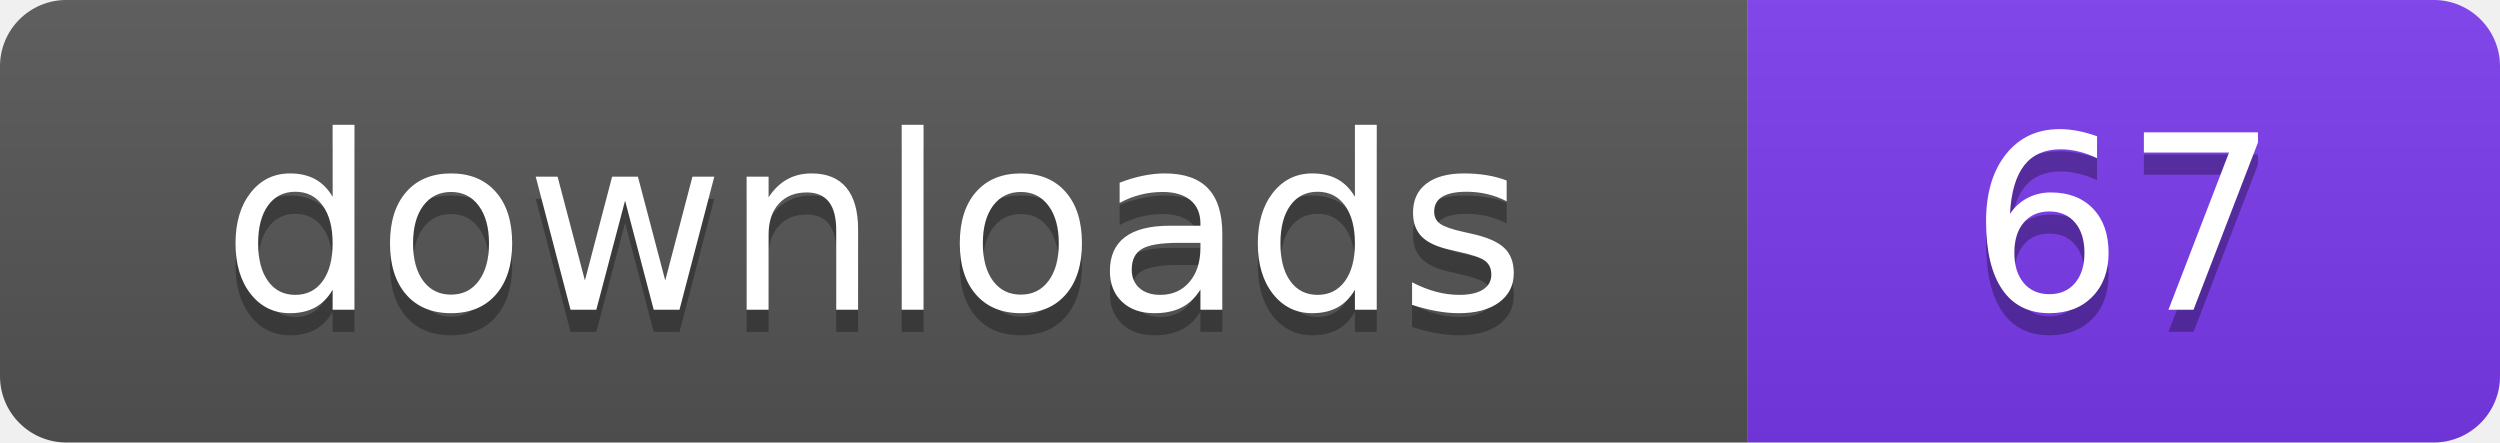
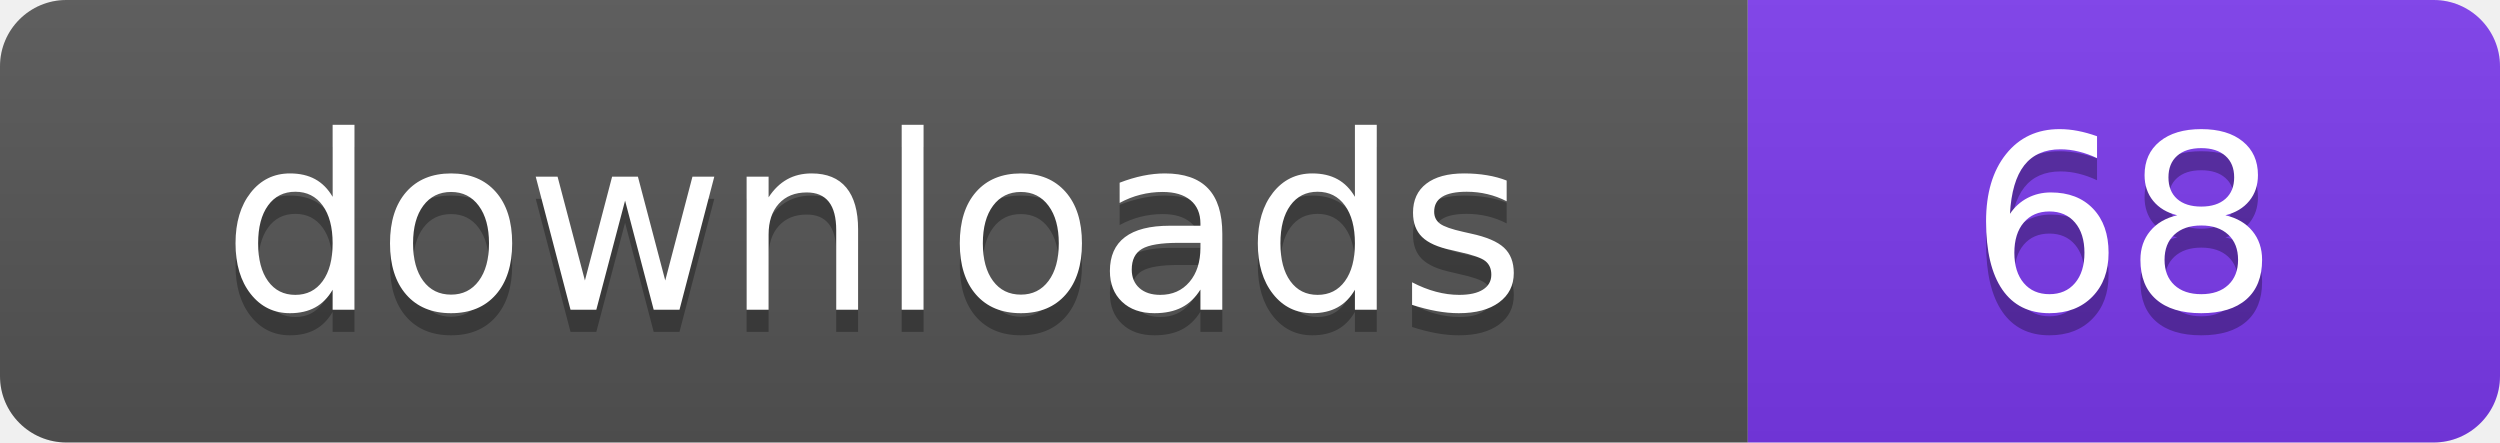
- <svg xmlns="http://www.w3.org/2000/svg" width="113" height="20" viewBox="0 0 113 20" role="img" aria-label="downloads: 67">
+ <svg xmlns="http://www.w3.org/2000/svg" width="113" height="20" viewBox="0 0 113 20" role="img" aria-label="downloads: 68">
  <linearGradient id="s" x2="0" y2="100%">
    <stop offset="0" stop-color="#bbb" stop-opacity=".1" />
    <stop offset="1" stop-opacity=".1" />
  </linearGradient>
  <clipPath id="r">
    <rect width="113" height="20" rx="3" fill="#fff" />
  </clipPath>
  <g clip-path="url(#r)">
    <rect width="79" height="20" fill="#555555" />
    <rect x="79" width="34" height="20" fill="#7c3aed" />
    <rect width="113" height="20" fill="url(#s)" />
  </g>
  <g fill="#fff" text-anchor="middle" font-family="Verdana,Geneva,DejaVu Sans,sans-serif" font-size="110" text-rendering="geometricPrecision" transform="scale(.1)">
    <text x="395" y="150" fill="#010101" fill-opacity=".3">downloads</text>
    <text x="395" y="140">downloads</text>
-     <text x="960" y="150" fill="#010101" fill-opacity=".3">67</text>
-     <text x="960" y="140">67</text>
+     <text x="960" y="150" fill="#010101" fill-opacity=".3">68</text>
+     <text x="960" y="140">68</text>
  </g>
</svg>
